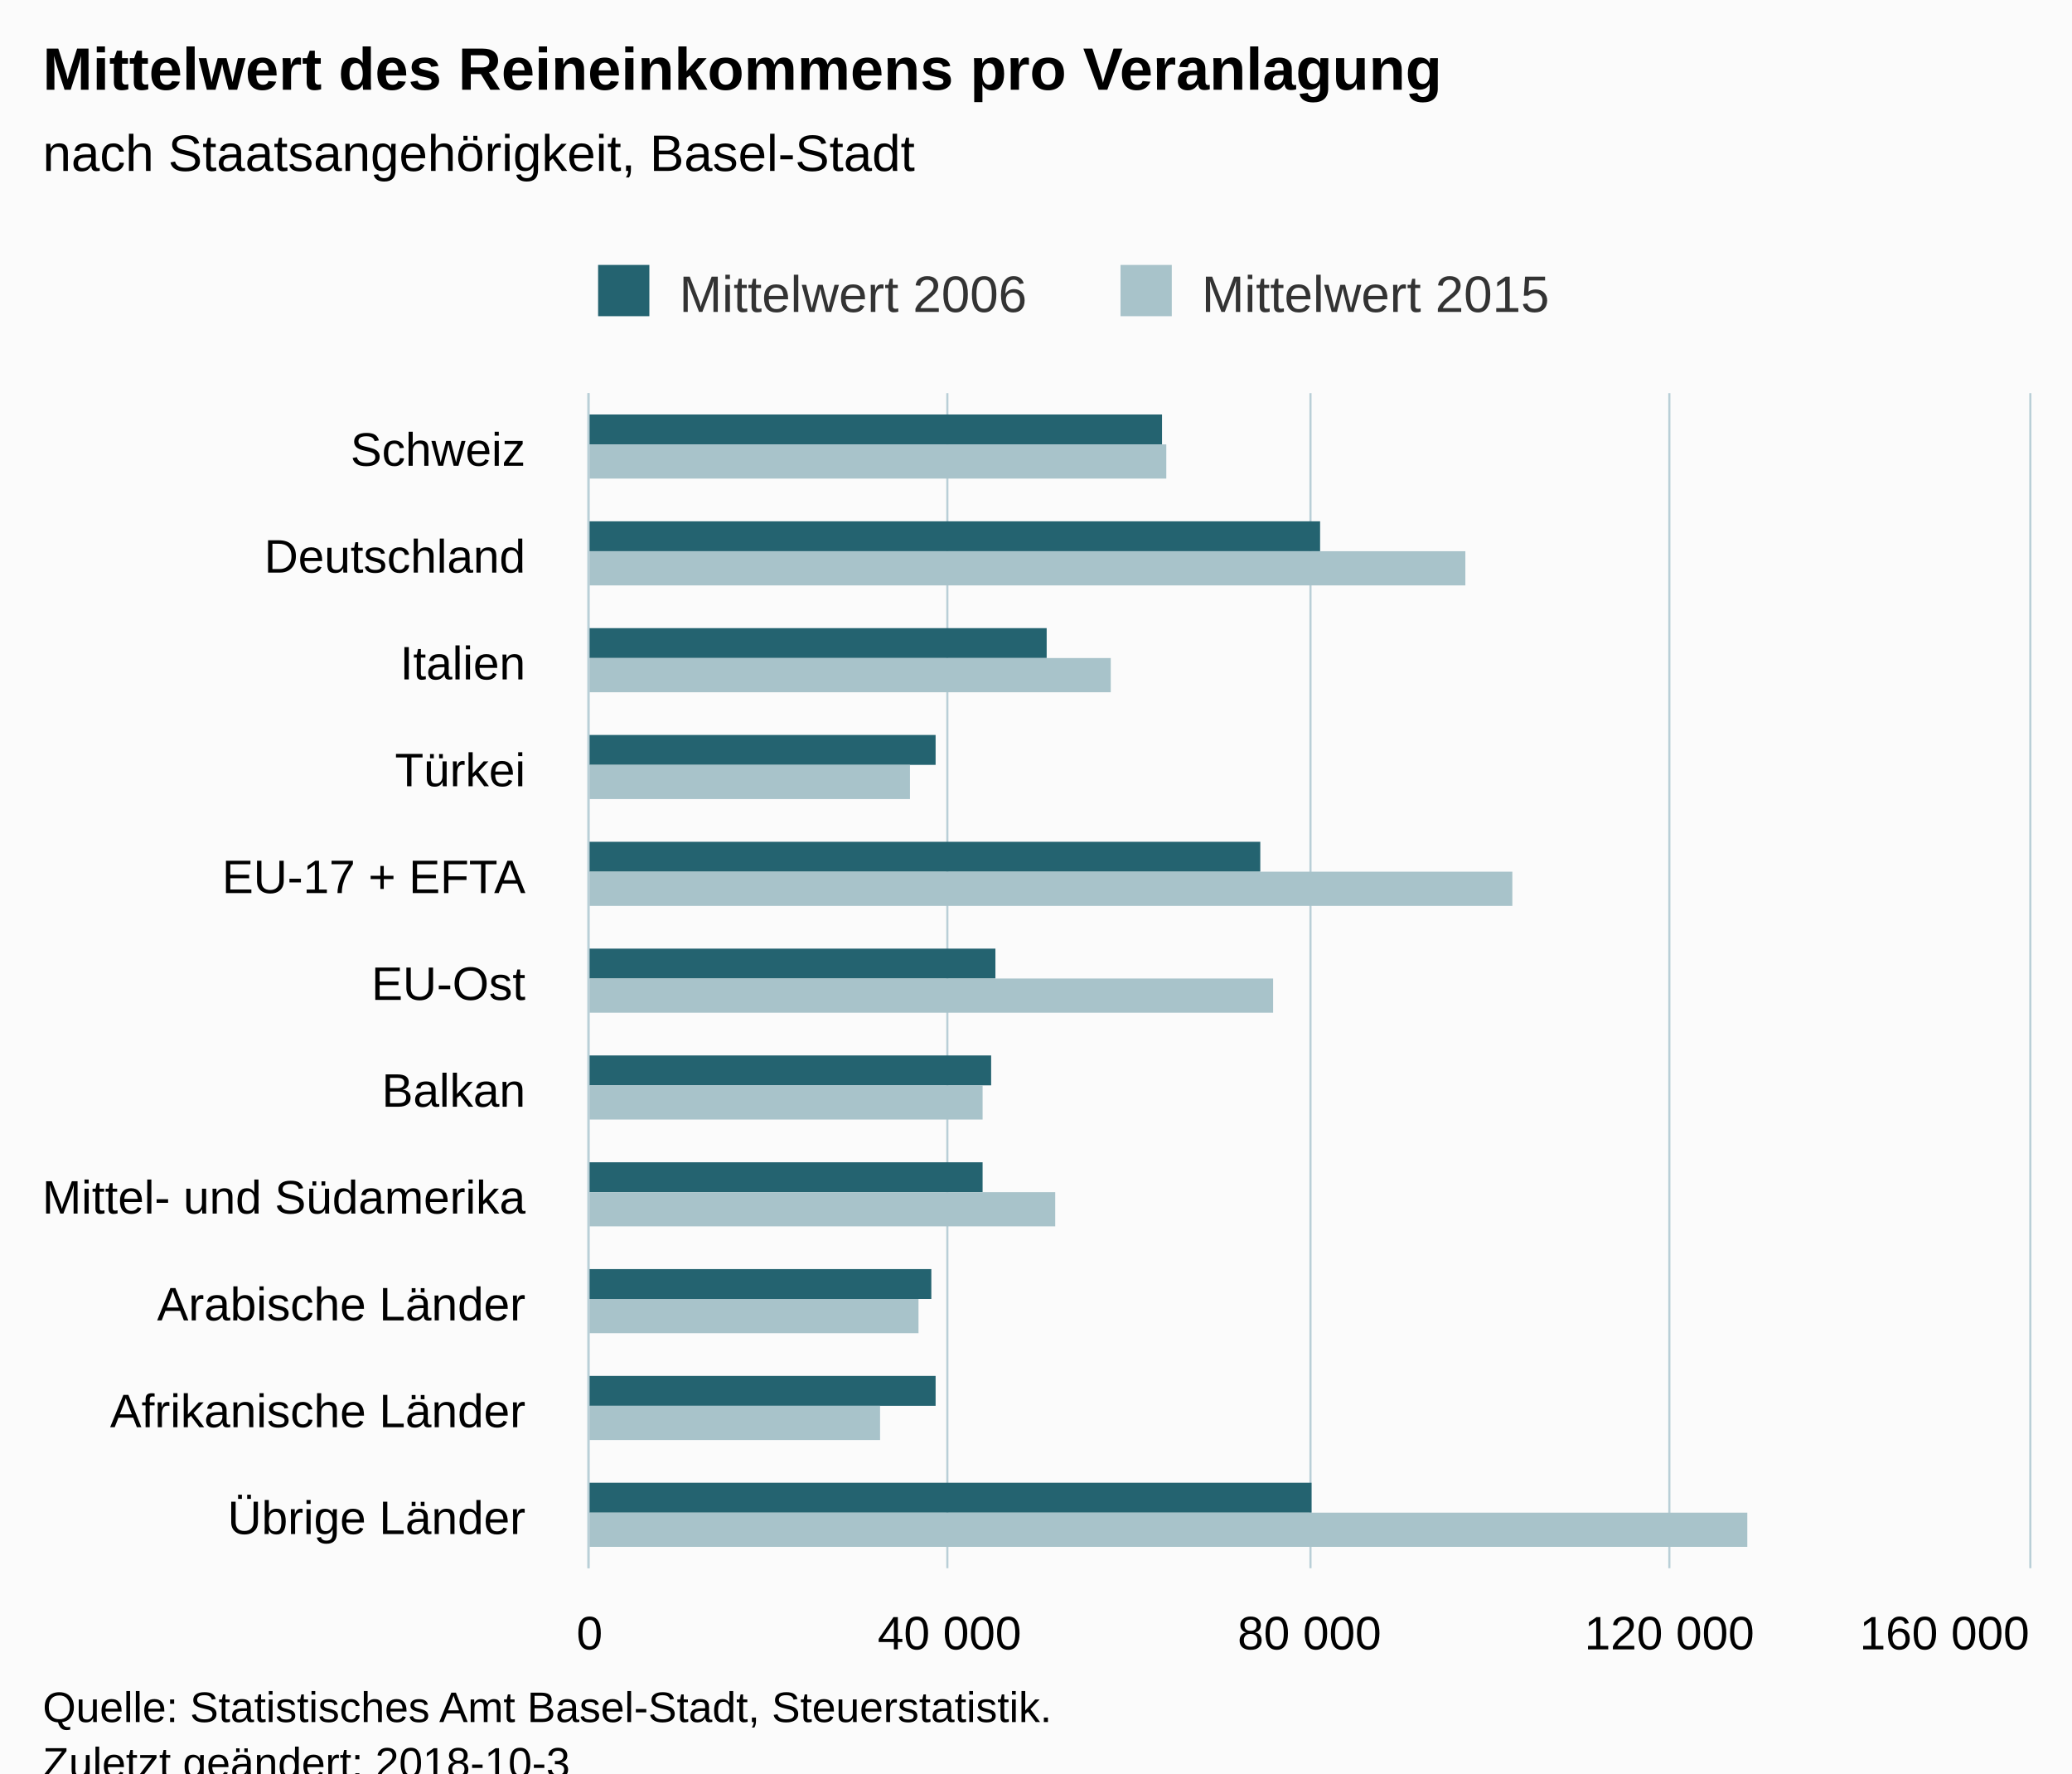
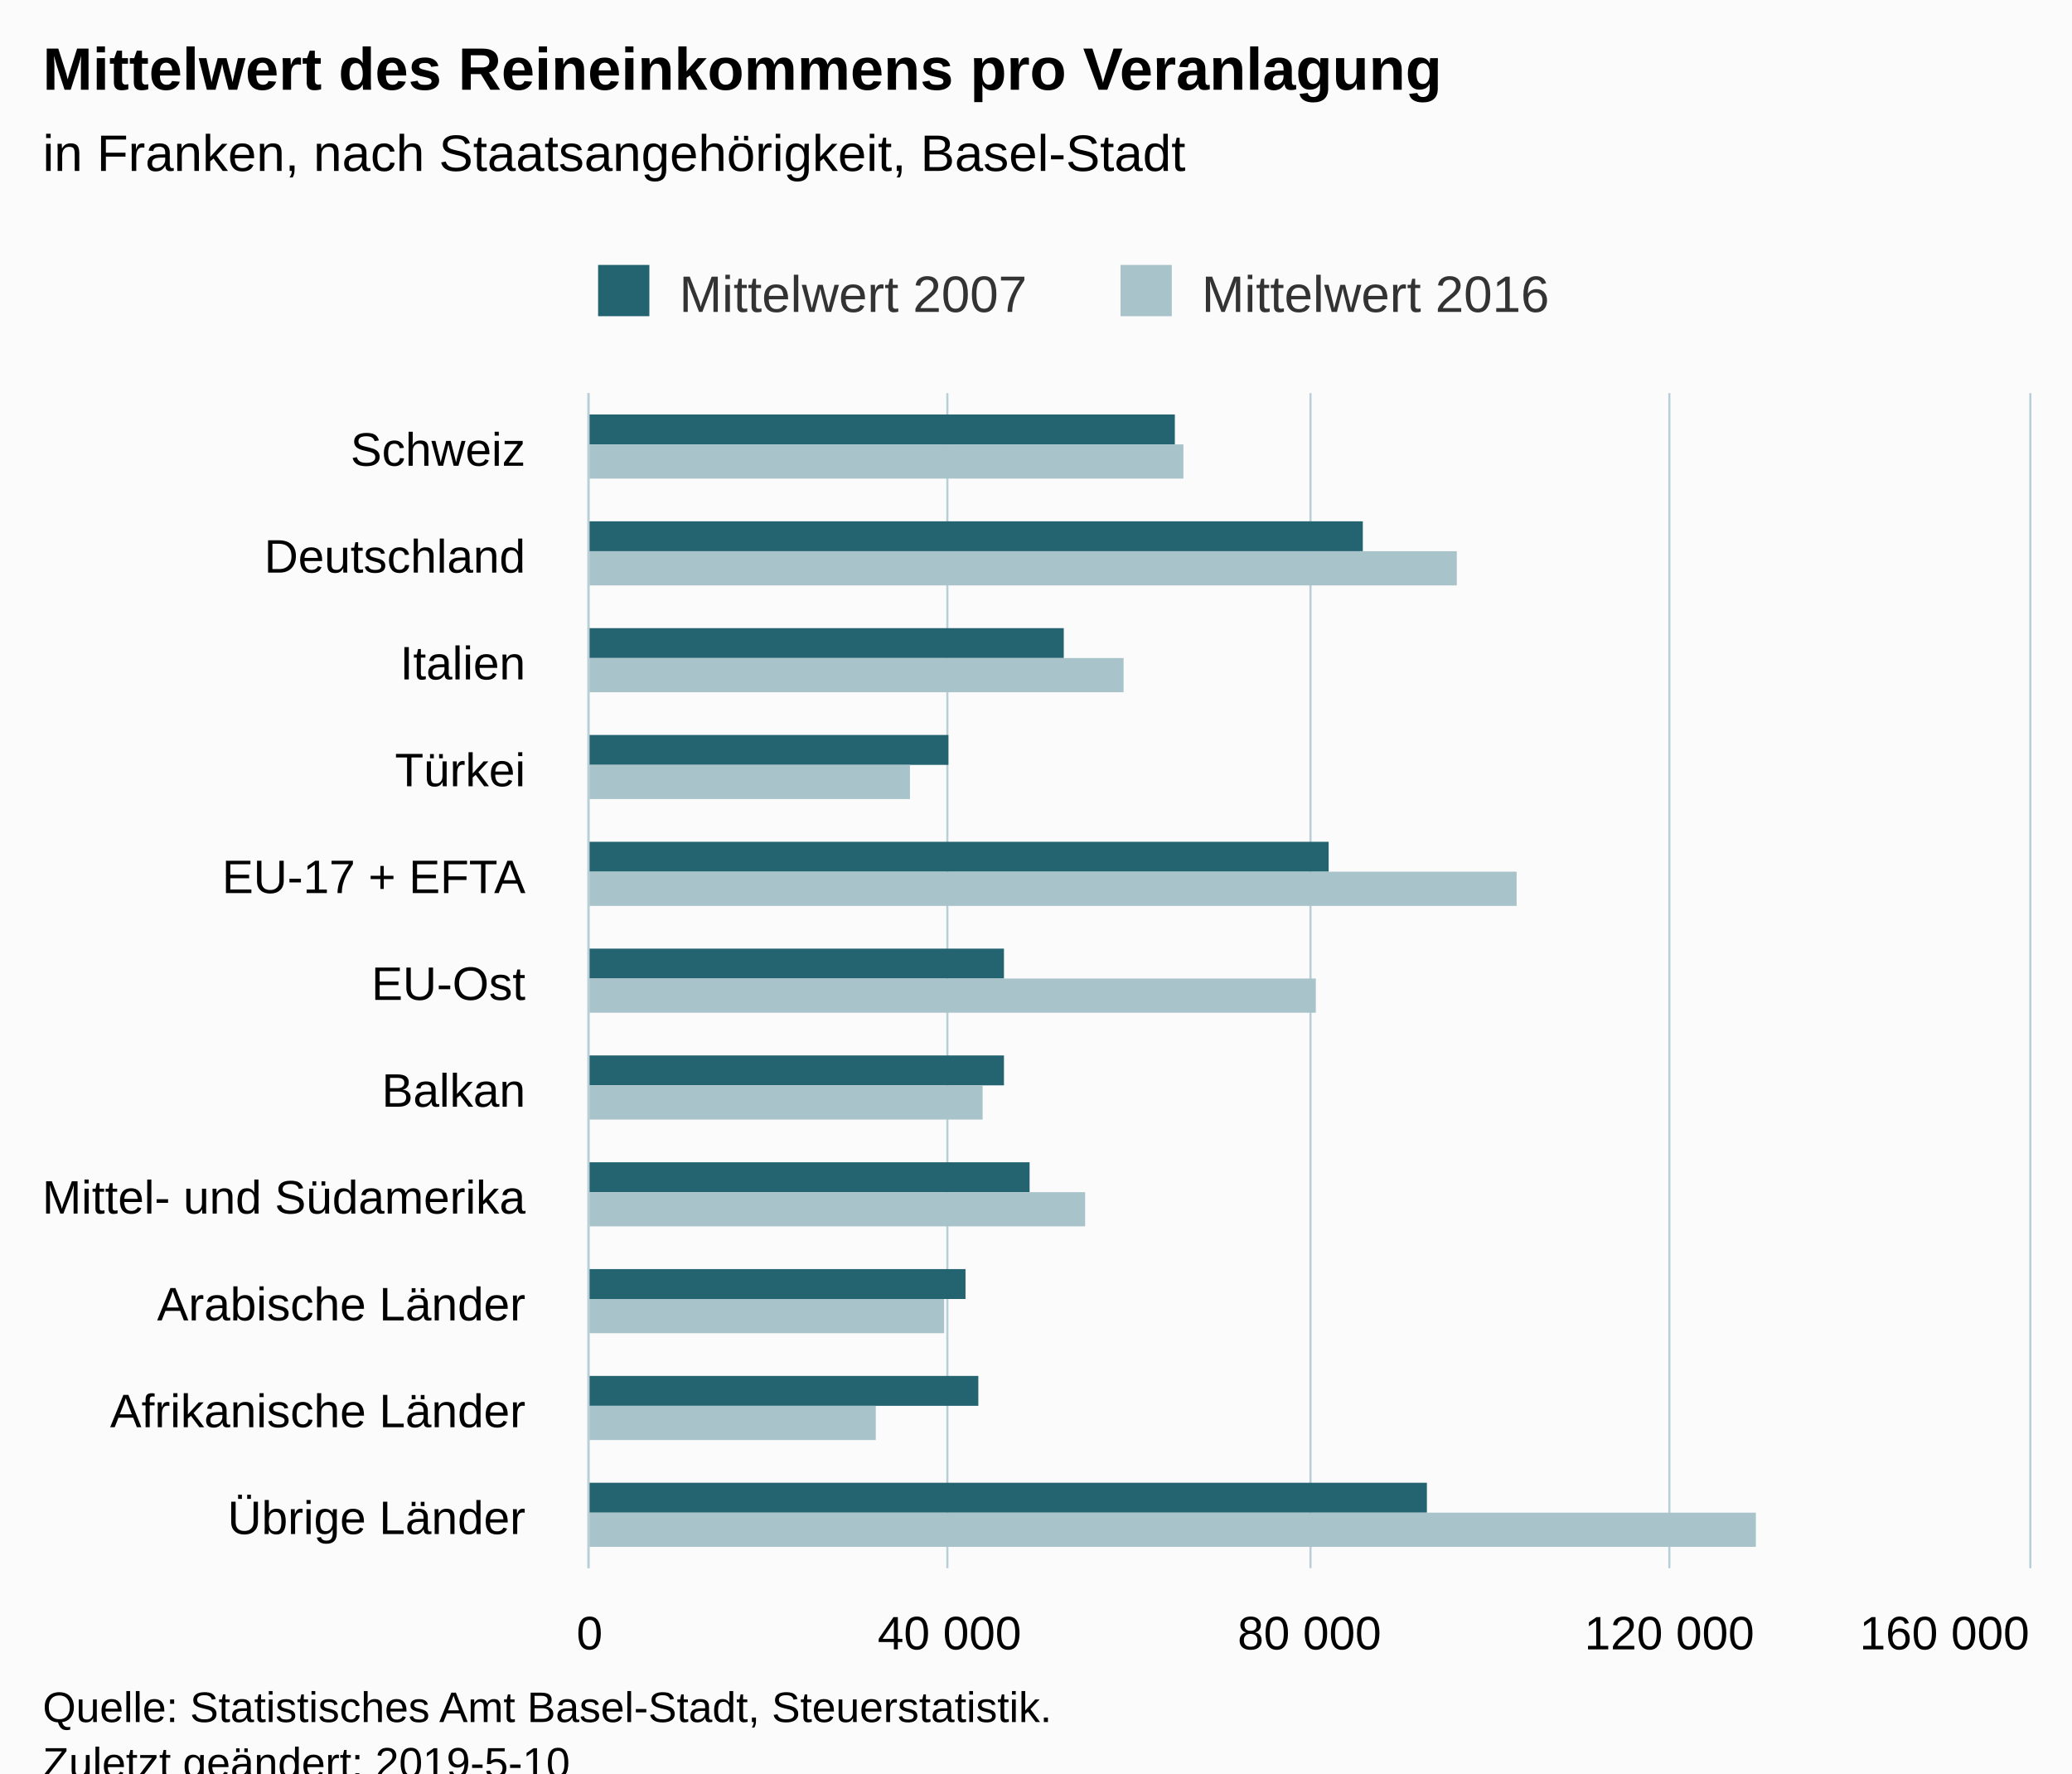
<svg xmlns="http://www.w3.org/2000/svg" version="1.1" class="highcharts-root" style="font-family:Arial;font-size:12px;" viewBox="0 0 485 415">
  <defs>
-     <clipPath id="highcharts-2gqb537-6">
+     <clipPath id="highcharts-0wtujrh-6">
      <rect x="0" y="0" width="275" height="337" fill="none" />
    </clipPath>
-     <clipPath id="highcharts-2gqb537-7">
+     <clipPath id="highcharts-0wtujrh-7">
      <rect x="0" y="0" width="275" height="337" fill="none" />
    </clipPath>
  </defs>
  <rect fill="#fbfbfb" class="highcharts-background" x="0" y="0" width="485" height="428" rx="0" ry="0" />
  <rect fill="none" class="highcharts-plot-background" x="138" y="92" width="337" height="275" />
  <g class="highcharts-pane-group" data-z-index="0" />
  <g class="highcharts-grid highcharts-xaxis-grid " data-z-index="1">
    <path fill="none" data-z-index="1" class="highcharts-grid-line" d="M 138 117.5 L 475 117.5" opacity="1" />
    <path fill="none" data-z-index="1" class="highcharts-grid-line" d="M 138 142.5 L 475 142.5" opacity="1" />
    <path fill="none" data-z-index="1" class="highcharts-grid-line" d="M 138 167.5 L 475 167.5" opacity="1" />
    <path fill="none" data-z-index="1" class="highcharts-grid-line" d="M 138 192.5 L 475 192.5" opacity="1" />
    <path fill="none" data-z-index="1" class="highcharts-grid-line" d="M 138 217.5 L 475 217.5" opacity="1" />
    <path fill="none" data-z-index="1" class="highcharts-grid-line" d="M 138 242.5 L 475 242.5" opacity="1" />
    <path fill="none" data-z-index="1" class="highcharts-grid-line" d="M 138 267.5 L 475 267.5" opacity="1" />
    <path fill="none" data-z-index="1" class="highcharts-grid-line" d="M 138 292.5 L 475 292.5" opacity="1" />
    <path fill="none" data-z-index="1" class="highcharts-grid-line" d="M 138 317.5 L 475 317.5" opacity="1" />
    <path fill="none" data-z-index="1" class="highcharts-grid-line" d="M 138 342.5 L 475 342.5" opacity="1" />
    <path fill="none" data-z-index="1" class="highcharts-grid-line" d="M 138 367.5 L 475 367.5" opacity="1" />
    <path fill="none" data-z-index="1" class="highcharts-grid-line" d="M 138 92.5 L 475 92.5" opacity="1" />
  </g>
  <g class="highcharts-grid highcharts-yaxis-grid " data-z-index="1">
    <path fill="none" stroke="#B9CFD7" stroke-width="0.5" data-z-index="1" class="highcharts-grid-line" d="M 137.75 92 L 137.75 367" opacity="1" />
    <path fill="none" stroke="#B9CFD7" stroke-width="0.5" data-z-index="1" class="highcharts-grid-line" d="M 221.75 92 L 221.75 367" opacity="1" />
    <path fill="none" stroke="#B9CFD7" stroke-width="0.5" data-z-index="1" class="highcharts-grid-line" d="M 306.75 92 L 306.75 367" opacity="1" />
    <path fill="none" stroke="#B9CFD7" stroke-width="0.5" data-z-index="1" class="highcharts-grid-line" d="M 390.75 92 L 390.75 367" opacity="1" />
    <path fill="none" stroke="#B9CFD7" stroke-width="0.5" data-z-index="1" class="highcharts-grid-line" d="M 475.25 92 L 475.25 367" opacity="1" />
  </g>
  <rect fill="none" class="highcharts-plot-border" data-z-index="1" x="138" y="92" width="337" height="275" />
  <g class="highcharts-axis highcharts-xaxis " data-z-index="2">
    <path fill="none" class="highcharts-axis-line" stroke="#B9CFD7" stroke-width="0.5" data-z-index="7" d="M 137.75 92 L 137.75 367" />
  </g>
  <g class="highcharts-axis highcharts-yaxis " data-z-index="2">
    <path fill="none" class="highcharts-axis-line" data-z-index="7" d="M 138 367 L 475 367" />
  </g>
  <g class="highcharts-series-group" data-z-index="3">
-     <g data-z-index="0.1" class="highcharts-series highcharts-series-0 highcharts-column-series " transform="translate(475,367) rotate(90) scale(-1,1) scale(1 1)" clip-path="url(#highcharts-2gqb537-7)">
-       <rect x="263" y="203" width="7" height="135" fill="#246370" class="highcharts-point" />
-       <rect x="238" y="166" width="7" height="172" fill="#246370" class="highcharts-point" />
-       <rect x="213" y="230" width="7" height="108" fill="#246370" class="highcharts-point" />
-       <rect x="188" y="256" width="7" height="82" fill="#246370" class="highcharts-point" />
-       <rect x="163" y="180" width="7" height="158" fill="#246370" class="highcharts-point" />
-       <rect x="138" y="242" width="7" height="96" fill="#246370" class="highcharts-point" />
-       <rect x="113" y="243" width="7" height="95" fill="#246370" class="highcharts-point" />
-       <rect x="88" y="245" width="7" height="93" fill="#246370" class="highcharts-point" />
-       <rect x="63" y="257" width="7" height="81" fill="#246370" class="highcharts-point" />
-       <rect x="38" y="256" width="7" height="82" fill="#246370" class="highcharts-point" />
-       <rect x="13" y="168" width="7" height="170" fill="#246370" class="highcharts-point" />
+     <g data-z-index="0.1" class="highcharts-series highcharts-series-0 highcharts-column-series " transform="translate(475,367) rotate(90) scale(-1,1) scale(1 1)" clip-path="url(#highcharts-0wtujrh-7)">
+       <rect x="263" y="200" width="7" height="138" fill="#246370" class="highcharts-point" />
+       <rect x="238" y="156" width="7" height="182" fill="#246370" class="highcharts-point" />
+       <rect x="213" y="226" width="7" height="112" fill="#246370" class="highcharts-point" />
+       <rect x="188" y="253" width="7" height="85" fill="#246370" class="highcharts-point" />
+       <rect x="163" y="164" width="7" height="174" fill="#246370" class="highcharts-point" />
+       <rect x="138" y="240" width="7" height="98" fill="#246370" class="highcharts-point" />
+       <rect x="113" y="240" width="7" height="98" fill="#246370" class="highcharts-point" />
+       <rect x="88" y="234" width="7" height="104" fill="#246370" class="highcharts-point" />
+       <rect x="63" y="249" width="7" height="89" fill="#246370" class="highcharts-point" />
+       <rect x="38" y="246" width="7" height="92" fill="#246370" class="highcharts-point" />
+       <rect x="13" y="141" width="7" height="197" fill="#246370" class="highcharts-point" />
    </g>
    <g data-z-index="0.1" class="highcharts-markers highcharts-series-0 highcharts-column-series " transform="translate(475,367) rotate(90) scale(-1,1) scale(1 1)" clip-path="none" />
-     <g data-z-index="0.1" class="highcharts-series highcharts-series-1 highcharts-column-series " transform="translate(475,367) rotate(90) scale(-1,1) scale(1 1)" clip-path="url(#highcharts-2gqb537-7)">
-       <rect x="255" y="202" width="8" height="136" fill="#A8C3CA" class="highcharts-point" />
-       <rect x="230" y="132" width="8" height="206" fill="#A8C3CA" class="highcharts-point" />
-       <rect x="205" y="215" width="8" height="123" fill="#A8C3CA" class="highcharts-point" />
+     <g data-z-index="0.1" class="highcharts-series highcharts-series-1 highcharts-column-series " transform="translate(475,367) rotate(90) scale(-1,1) scale(1 1)" clip-path="url(#highcharts-0wtujrh-7)">
+       <rect x="255" y="198" width="8" height="140" fill="#A8C3CA" class="highcharts-point" />
+       <rect x="230" y="134" width="8" height="204" fill="#A8C3CA" class="highcharts-point" />
+       <rect x="205" y="212" width="8" height="126" fill="#A8C3CA" class="highcharts-point" />
      <rect x="180" y="262" width="8" height="76" fill="#A8C3CA" class="highcharts-point" />
-       <rect x="155" y="121" width="8" height="217" fill="#A8C3CA" class="highcharts-point" />
-       <rect x="130" y="177" width="8" height="161" fill="#A8C3CA" class="highcharts-point" />
+       <rect x="155" y="120" width="8" height="218" fill="#A8C3CA" class="highcharts-point" />
+       <rect x="130" y="167" width="8" height="171" fill="#A8C3CA" class="highcharts-point" />
      <rect x="105" y="245" width="8" height="93" fill="#A8C3CA" class="highcharts-point" />
-       <rect x="80" y="228" width="8" height="110" fill="#A8C3CA" class="highcharts-point" />
-       <rect x="55" y="260" width="8" height="78" fill="#A8C3CA" class="highcharts-point" />
-       <rect x="30" y="269" width="8" height="69" fill="#A8C3CA" class="highcharts-point" />
-       <rect x="5" y="66" width="8" height="272" fill="#A8C3CA" class="highcharts-point" />
+       <rect x="80" y="221" width="8" height="117" fill="#A8C3CA" class="highcharts-point" />
+       <rect x="55" y="254" width="8" height="84" fill="#A8C3CA" class="highcharts-point" />
+       <rect x="30" y="270" width="8" height="68" fill="#A8C3CA" class="highcharts-point" />
+       <rect x="5" y="64" width="8" height="274" fill="#A8C3CA" class="highcharts-point" />
    </g>
    <g data-z-index="0.1" class="highcharts-markers highcharts-series-1 highcharts-column-series " transform="translate(475,367) rotate(90) scale(-1,1) scale(1 1)" clip-path="none" />
  </g>
  <text x="10" text-anchor="start" class="highcharts-title" data-z-index="4" style="color:#000000;font-size:14px;font-weight:bold;fill:#000000;" y="21">
    <tspan>Mittelwert des Reineinkommens pro Veranlagung</tspan>
  </text>
  <text x="10" text-anchor="start" class="highcharts-subtitle" data-z-index="4" style="color:#000000;font-size:12px;font-weight:normal;font-family:Arial;fill:#000000;" y="40">
-     <tspan>nach Staatsangehörigkeit, Basel-Stadt</tspan>
+     <tspan>in Franken, nach Staatsangehörigkeit, Basel-Stadt</tspan>
  </text>
  <g class="highcharts-legend" data-z-index="7" transform="translate(130,55)">
    <rect fill="none" class="highcharts-legend-box" rx="0" ry="0" x="0" y="0" width="240" height="25" visibility="visible" />
    <g data-z-index="1">
      <g>
        <g class="highcharts-legend-item highcharts-column-series highcharts-color-undefined highcharts-series-0" data-z-index="1" transform="translate(8,3)">
          <text x="21" style="color:#333333;font-size:12px;font-weight:normal;cursor:pointer;fill:#333333;" text-anchor="start" data-z-index="2" y="15">
-             <tspan>Mittelwert 2006</tspan>
+             <tspan>Mittelwert 2007</tspan>
          </text>
          <rect x="2" y="4" width="12" height="12" fill="#246370" class="highcharts-point" data-z-index="3" />
        </g>
        <g class="highcharts-legend-item highcharts-column-series highcharts-color-undefined highcharts-series-1" data-z-index="1" transform="translate(130.2812,3)">
          <text x="21" y="15" style="color:#333333;font-size:12px;font-weight:normal;cursor:pointer;fill:#333333;" text-anchor="start" data-z-index="2">
-             <tspan>Mittelwert 2015</tspan>
+             <tspan>Mittelwert 2016</tspan>
          </text>
          <rect x="2" y="4" width="12" height="12" fill="#A8C3CA" class="highcharts-point" data-z-index="3" />
        </g>
      </g>
    </g>
  </g>
  <g class="highcharts-axis-labels highcharts-xaxis-labels " data-z-index="7">
    <text x="123" style="color:#000000;cursor:default;font-size:11px;fill:#000000;" text-anchor="end" transform="translate(0,0)" y="109" opacity="1">Schweiz</text>
    <text x="123" style="color:#000000;cursor:default;font-size:11px;fill:#000000;" text-anchor="end" transform="translate(0,0)" y="134" opacity="1">Deutschland</text>
    <text x="123" style="color:#000000;cursor:default;font-size:11px;fill:#000000;" text-anchor="end" transform="translate(0,0)" y="159" opacity="1">Italien</text>
    <text x="123" style="color:#000000;cursor:default;font-size:11px;fill:#000000;" text-anchor="end" transform="translate(0,0)" y="184" opacity="1">Türkei</text>
    <text x="123" style="color:#000000;cursor:default;font-size:11px;fill:#000000;" text-anchor="end" transform="translate(0,0)" y="209" opacity="1">
      <tspan>EU-17 + EFTA</tspan>
    </text>
    <text x="123" style="color:#000000;cursor:default;font-size:11px;fill:#000000;" text-anchor="end" transform="translate(0,0)" y="234" opacity="1">EU-Ost</text>
    <text x="123" style="color:#000000;cursor:default;font-size:11px;fill:#000000;" text-anchor="end" transform="translate(0,0)" y="259" opacity="1">Balkan</text>
    <text x="123" style="color:#000000;cursor:default;font-size:11px;fill:#000000;" text-anchor="end" transform="translate(0,0)" y="284" opacity="1">
      <tspan>Mittel- und Südamerika</tspan>
    </text>
    <text x="123" style="color:#000000;cursor:default;font-size:11px;fill:#000000;" text-anchor="end" transform="translate(0,0)" y="309" opacity="1">
      <tspan>Arabische Länder</tspan>
    </text>
    <text x="123" style="color:#000000;cursor:default;font-size:11px;fill:#000000;" text-anchor="end" transform="translate(0,0)" y="334" opacity="1">
      <tspan>Afrikanische Länder</tspan>
    </text>
    <text x="123" style="color:#000000;cursor:default;font-size:11px;fill:#000000;" text-anchor="end" transform="translate(0,0)" y="359" opacity="1">
      <tspan>Übrige Länder</tspan>
    </text>
  </g>
  <g class="highcharts-axis-labels highcharts-yaxis-labels " data-z-index="7">
    <text x="138" style="color:#000000;cursor:default;font-size:11px;fill:#000000;" text-anchor="middle" transform="translate(0,0)" y="386" opacity="1">0</text>
    <text x="222.25" style="color:#000000;cursor:default;font-size:11px;fill:#000000;" text-anchor="middle" transform="translate(0,0)" y="386" opacity="1">
      <tspan>40 000</tspan>
    </text>
    <text x="306.5" style="color:#000000;cursor:default;font-size:11px;fill:#000000;" text-anchor="middle" transform="translate(0,0)" y="386" opacity="1">
      <tspan>80 000</tspan>
    </text>
    <text x="390.75" style="color:#000000;cursor:default;font-size:11px;fill:#000000;" text-anchor="middle" transform="translate(0,0)" y="386" opacity="1">
      <tspan>120 000</tspan>
    </text>
    <text x="455.148" style="color:#000000;cursor:default;font-size:11px;fill:#000000;" text-anchor="middle" transform="translate(0,0)" y="386" opacity="1">
      <tspan>160 000</tspan>
    </text>
  </g>
  <text x="10" class="highcharts-credits" text-anchor="start" data-z-index="8" style="cursor:default;color:#000000;font-size:10px;fill:#000000;" y="403">
    <tspan>Quelle: Statistisches Amt Basel-Stadt, Steuerstatistik.</tspan>
-     <tspan x="10" dy="13">Zuletzt geändert: 2018-10-3</tspan>
+     <tspan x="10" dy="13">Zuletzt geändert: 2019-5-10</tspan>
  </text>
</svg>
